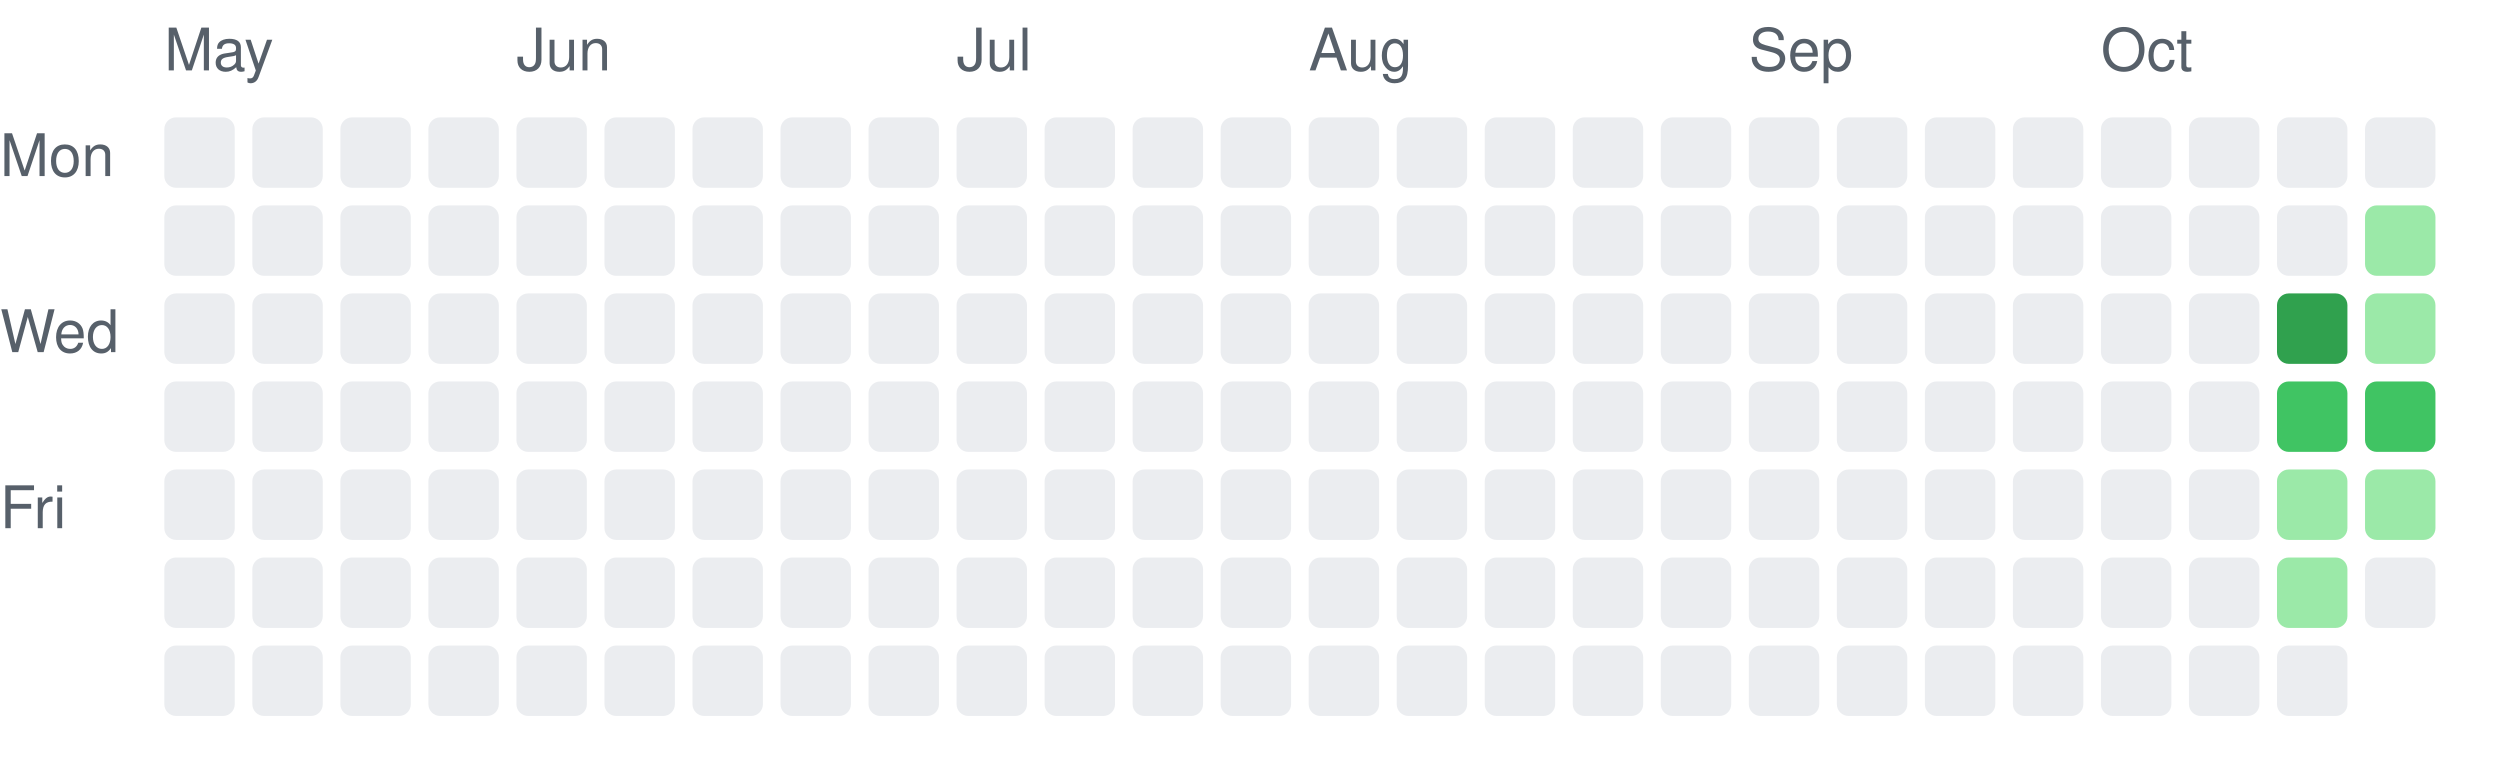
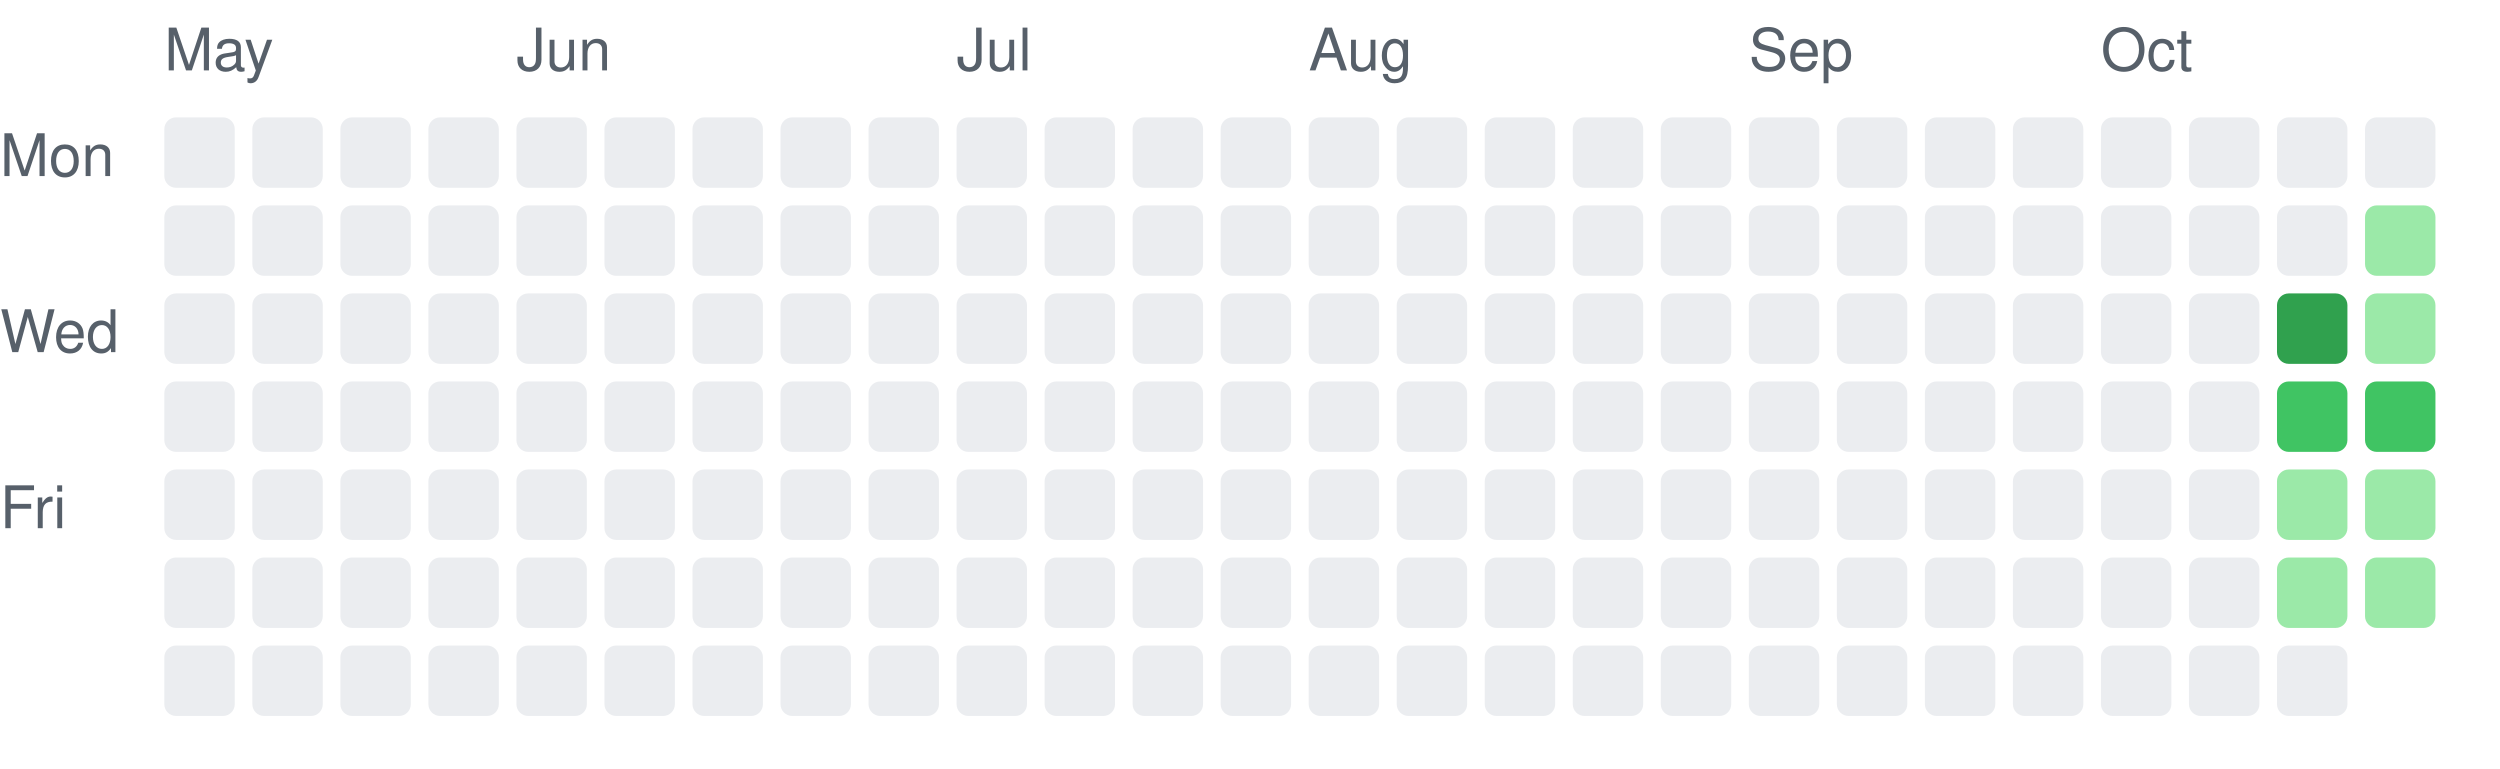
<svg xmlns="http://www.w3.org/2000/svg" width="426" height="131" viewBox="0 0 426 131" role="img" aria-label="Daily activity over the last 26 weeks">
  <style>.c0{fill:#ebedf0}.c1{fill:#9be9a8}.c2{fill:#40c463}.c3{fill:#30a14e}.c4{fill:#216e39}text{fill:#57606a;font:10px -apple-system,Segoe UI,Helvetica,Arial,sans-serif}@media (prefers-color-scheme: dark){.c0{fill:#161b22}.c1{fill:#0e4429}.c2{fill:#006d32}.c3{fill:#26a641}.c4{fill:#39d353}text{fill:#8b949e}}</style>
  <text x="28" y="12">May</text>
  <rect class="c0" x="28" y="20" width="12" height="12" rx="2" />
  <rect class="c0" x="28" y="35" width="12" height="12" rx="2" />
  <rect class="c0" x="28" y="50" width="12" height="12" rx="2" />
  <rect class="c0" x="28" y="65" width="12" height="12" rx="2" />
  <rect class="c0" x="28" y="80" width="12" height="12" rx="2" />
  <rect class="c0" x="28" y="95" width="12" height="12" rx="2" />
  <rect class="c0" x="28" y="110" width="12" height="12" rx="2" />
  <rect class="c0" x="43" y="20" width="12" height="12" rx="2" />
  <rect class="c0" x="43" y="35" width="12" height="12" rx="2" />
  <rect class="c0" x="43" y="50" width="12" height="12" rx="2" />
  <rect class="c0" x="43" y="65" width="12" height="12" rx="2" />
  <rect class="c0" x="43" y="80" width="12" height="12" rx="2" />
  <rect class="c0" x="43" y="95" width="12" height="12" rx="2" />
  <rect class="c0" x="43" y="110" width="12" height="12" rx="2" />
  <rect class="c0" x="58" y="20" width="12" height="12" rx="2" />
  <rect class="c0" x="58" y="35" width="12" height="12" rx="2" />
  <rect class="c0" x="58" y="50" width="12" height="12" rx="2" />
  <rect class="c0" x="58" y="65" width="12" height="12" rx="2" />
  <rect class="c0" x="58" y="80" width="12" height="12" rx="2" />
  <rect class="c0" x="58" y="95" width="12" height="12" rx="2" />
  <rect class="c0" x="58" y="110" width="12" height="12" rx="2" />
  <rect class="c0" x="73" y="20" width="12" height="12" rx="2" />
  <rect class="c0" x="73" y="35" width="12" height="12" rx="2" />
  <rect class="c0" x="73" y="50" width="12" height="12" rx="2" />
  <rect class="c0" x="73" y="65" width="12" height="12" rx="2" />
  <rect class="c0" x="73" y="80" width="12" height="12" rx="2" />
  <rect class="c0" x="73" y="95" width="12" height="12" rx="2" />
  <rect class="c0" x="73" y="110" width="12" height="12" rx="2" />
  <text x="88" y="12">Jun</text>
  <rect class="c0" x="88" y="20" width="12" height="12" rx="2" />
  <rect class="c0" x="88" y="35" width="12" height="12" rx="2" />
  <rect class="c0" x="88" y="50" width="12" height="12" rx="2" />
  <rect class="c0" x="88" y="65" width="12" height="12" rx="2" />
  <rect class="c0" x="88" y="80" width="12" height="12" rx="2" />
  <rect class="c0" x="88" y="95" width="12" height="12" rx="2" />
  <rect class="c0" x="88" y="110" width="12" height="12" rx="2" />
  <rect class="c0" x="103" y="20" width="12" height="12" rx="2" />
  <rect class="c0" x="103" y="35" width="12" height="12" rx="2" />
  <rect class="c0" x="103" y="50" width="12" height="12" rx="2" />
  <rect class="c0" x="103" y="65" width="12" height="12" rx="2" />
  <rect class="c0" x="103" y="80" width="12" height="12" rx="2" />
  <rect class="c0" x="103" y="95" width="12" height="12" rx="2" />
  <rect class="c0" x="103" y="110" width="12" height="12" rx="2" />
  <rect class="c0" x="118" y="20" width="12" height="12" rx="2" />
  <rect class="c0" x="118" y="35" width="12" height="12" rx="2" />
  <rect class="c0" x="118" y="50" width="12" height="12" rx="2" />
  <rect class="c0" x="118" y="65" width="12" height="12" rx="2" />
  <rect class="c0" x="118" y="80" width="12" height="12" rx="2" />
  <rect class="c0" x="118" y="95" width="12" height="12" rx="2" />
  <rect class="c0" x="118" y="110" width="12" height="12" rx="2" />
  <rect class="c0" x="133" y="20" width="12" height="12" rx="2" />
  <rect class="c0" x="133" y="35" width="12" height="12" rx="2" />
  <rect class="c0" x="133" y="50" width="12" height="12" rx="2" />
  <rect class="c0" x="133" y="65" width="12" height="12" rx="2" />
  <rect class="c0" x="133" y="80" width="12" height="12" rx="2" />
  <rect class="c0" x="133" y="95" width="12" height="12" rx="2" />
  <rect class="c0" x="133" y="110" width="12" height="12" rx="2" />
  <rect class="c0" x="148" y="20" width="12" height="12" rx="2" />
  <rect class="c0" x="148" y="35" width="12" height="12" rx="2" />
  <rect class="c0" x="148" y="50" width="12" height="12" rx="2" />
  <rect class="c0" x="148" y="65" width="12" height="12" rx="2" />
  <rect class="c0" x="148" y="80" width="12" height="12" rx="2" />
  <rect class="c0" x="148" y="95" width="12" height="12" rx="2" />
  <rect class="c0" x="148" y="110" width="12" height="12" rx="2" />
  <text x="163" y="12">Jul</text>
  <rect class="c0" x="163" y="20" width="12" height="12" rx="2" />
  <rect class="c0" x="163" y="35" width="12" height="12" rx="2" />
  <rect class="c0" x="163" y="50" width="12" height="12" rx="2" />
  <rect class="c0" x="163" y="65" width="12" height="12" rx="2" />
  <rect class="c0" x="163" y="80" width="12" height="12" rx="2" />
  <rect class="c0" x="163" y="95" width="12" height="12" rx="2" />
  <rect class="c0" x="163" y="110" width="12" height="12" rx="2" />
  <rect class="c0" x="178" y="20" width="12" height="12" rx="2" />
  <rect class="c0" x="178" y="35" width="12" height="12" rx="2" />
  <rect class="c0" x="178" y="50" width="12" height="12" rx="2" />
  <rect class="c0" x="178" y="65" width="12" height="12" rx="2" />
  <rect class="c0" x="178" y="80" width="12" height="12" rx="2" />
  <rect class="c0" x="178" y="95" width="12" height="12" rx="2" />
  <rect class="c0" x="178" y="110" width="12" height="12" rx="2" />
  <rect class="c0" x="193" y="20" width="12" height="12" rx="2" />
  <rect class="c0" x="193" y="35" width="12" height="12" rx="2" />
  <rect class="c0" x="193" y="50" width="12" height="12" rx="2" />
  <rect class="c0" x="193" y="65" width="12" height="12" rx="2" />
  <rect class="c0" x="193" y="80" width="12" height="12" rx="2" />
  <rect class="c0" x="193" y="95" width="12" height="12" rx="2" />
  <rect class="c0" x="193" y="110" width="12" height="12" rx="2" />
  <rect class="c0" x="208" y="20" width="12" height="12" rx="2" />
  <rect class="c0" x="208" y="35" width="12" height="12" rx="2" />
  <rect class="c0" x="208" y="50" width="12" height="12" rx="2" />
  <rect class="c0" x="208" y="65" width="12" height="12" rx="2" />
  <rect class="c0" x="208" y="80" width="12" height="12" rx="2" />
  <rect class="c0" x="208" y="95" width="12" height="12" rx="2" />
  <rect class="c0" x="208" y="110" width="12" height="12" rx="2" />
  <text x="223" y="12">Aug</text>
  <rect class="c0" x="223" y="20" width="12" height="12" rx="2" />
  <rect class="c0" x="223" y="35" width="12" height="12" rx="2" />
  <rect class="c0" x="223" y="50" width="12" height="12" rx="2" />
  <rect class="c0" x="223" y="65" width="12" height="12" rx="2" />
  <rect class="c0" x="223" y="80" width="12" height="12" rx="2" />
  <rect class="c0" x="223" y="95" width="12" height="12" rx="2" />
  <rect class="c0" x="223" y="110" width="12" height="12" rx="2" />
  <rect class="c0" x="238" y="20" width="12" height="12" rx="2" />
  <rect class="c0" x="238" y="35" width="12" height="12" rx="2" />
  <rect class="c0" x="238" y="50" width="12" height="12" rx="2" />
  <rect class="c0" x="238" y="65" width="12" height="12" rx="2" />
  <rect class="c0" x="238" y="80" width="12" height="12" rx="2" />
  <rect class="c0" x="238" y="95" width="12" height="12" rx="2" />
  <rect class="c0" x="238" y="110" width="12" height="12" rx="2" />
  <rect class="c0" x="253" y="20" width="12" height="12" rx="2" />
  <rect class="c0" x="253" y="35" width="12" height="12" rx="2" />
  <rect class="c0" x="253" y="50" width="12" height="12" rx="2" />
  <rect class="c0" x="253" y="65" width="12" height="12" rx="2" />
  <rect class="c0" x="253" y="80" width="12" height="12" rx="2" />
  <rect class="c0" x="253" y="95" width="12" height="12" rx="2" />
  <rect class="c0" x="253" y="110" width="12" height="12" rx="2" />
  <rect class="c0" x="268" y="20" width="12" height="12" rx="2" />
  <rect class="c0" x="268" y="35" width="12" height="12" rx="2" />
  <rect class="c0" x="268" y="50" width="12" height="12" rx="2" />
  <rect class="c0" x="268" y="65" width="12" height="12" rx="2" />
  <rect class="c0" x="268" y="80" width="12" height="12" rx="2" />
  <rect class="c0" x="268" y="95" width="12" height="12" rx="2" />
  <rect class="c0" x="268" y="110" width="12" height="12" rx="2" />
  <rect class="c0" x="283" y="20" width="12" height="12" rx="2" />
  <rect class="c0" x="283" y="35" width="12" height="12" rx="2" />
  <rect class="c0" x="283" y="50" width="12" height="12" rx="2" />
  <rect class="c0" x="283" y="65" width="12" height="12" rx="2" />
  <rect class="c0" x="283" y="80" width="12" height="12" rx="2" />
  <rect class="c0" x="283" y="95" width="12" height="12" rx="2" />
  <rect class="c0" x="283" y="110" width="12" height="12" rx="2" />
  <text x="298" y="12">Sep</text>
  <rect class="c0" x="298" y="20" width="12" height="12" rx="2" />
  <rect class="c0" x="298" y="35" width="12" height="12" rx="2" />
  <rect class="c0" x="298" y="50" width="12" height="12" rx="2" />
  <rect class="c0" x="298" y="65" width="12" height="12" rx="2" />
  <rect class="c0" x="298" y="80" width="12" height="12" rx="2" />
  <rect class="c0" x="298" y="95" width="12" height="12" rx="2" />
  <rect class="c0" x="298" y="110" width="12" height="12" rx="2" />
  <rect class="c0" x="313" y="20" width="12" height="12" rx="2" />
  <rect class="c0" x="313" y="35" width="12" height="12" rx="2" />
  <rect class="c0" x="313" y="50" width="12" height="12" rx="2" />
  <rect class="c0" x="313" y="65" width="12" height="12" rx="2" />
  <rect class="c0" x="313" y="80" width="12" height="12" rx="2" />
  <rect class="c0" x="313" y="95" width="12" height="12" rx="2" />
  <rect class="c0" x="313" y="110" width="12" height="12" rx="2" />
  <rect class="c0" x="328" y="20" width="12" height="12" rx="2" />
  <rect class="c0" x="328" y="35" width="12" height="12" rx="2" />
  <rect class="c0" x="328" y="50" width="12" height="12" rx="2" />
  <rect class="c0" x="328" y="65" width="12" height="12" rx="2" />
  <rect class="c0" x="328" y="80" width="12" height="12" rx="2" />
  <rect class="c0" x="328" y="95" width="12" height="12" rx="2" />
  <rect class="c0" x="328" y="110" width="12" height="12" rx="2" />
  <rect class="c0" x="343" y="20" width="12" height="12" rx="2" />
  <rect class="c0" x="343" y="35" width="12" height="12" rx="2" />
  <rect class="c0" x="343" y="50" width="12" height="12" rx="2" />
  <rect class="c0" x="343" y="65" width="12" height="12" rx="2" />
  <rect class="c0" x="343" y="80" width="12" height="12" rx="2" />
  <rect class="c0" x="343" y="95" width="12" height="12" rx="2" />
  <rect class="c0" x="343" y="110" width="12" height="12" rx="2" />
  <text x="358" y="12">Oct</text>
  <rect class="c0" x="358" y="20" width="12" height="12" rx="2" />
  <rect class="c0" x="358" y="35" width="12" height="12" rx="2" />
  <rect class="c0" x="358" y="50" width="12" height="12" rx="2" />
  <rect class="c0" x="358" y="65" width="12" height="12" rx="2" />
  <rect class="c0" x="358" y="80" width="12" height="12" rx="2" />
  <rect class="c0" x="358" y="95" width="12" height="12" rx="2" />
  <rect class="c0" x="358" y="110" width="12" height="12" rx="2" />
  <rect class="c0" x="373" y="20" width="12" height="12" rx="2" />
  <rect class="c0" x="373" y="35" width="12" height="12" rx="2" />
  <rect class="c0" x="373" y="50" width="12" height="12" rx="2" />
  <rect class="c0" x="373" y="65" width="12" height="12" rx="2" />
  <rect class="c0" x="373" y="80" width="12" height="12" rx="2" />
  <rect class="c0" x="373" y="95" width="12" height="12" rx="2" />
  <rect class="c0" x="373" y="110" width="12" height="12" rx="2" />
  <rect class="c0" x="388" y="20" width="12" height="12" rx="2" />
  <rect class="c0" x="388" y="35" width="12" height="12" rx="2" />
  <rect class="c3" x="388" y="50" width="12" height="12" rx="2" />
  <rect class="c2" x="388" y="65" width="12" height="12" rx="2" />
  <rect class="c1" x="388" y="80" width="12" height="12" rx="2" />
  <rect class="c1" x="388" y="95" width="12" height="12" rx="2" />
  <rect class="c0" x="388" y="110" width="12" height="12" rx="2" />
  <rect class="c0" x="403" y="20" width="12" height="12" rx="2" />
  <rect class="c1" x="403" y="35" width="12" height="12" rx="2" />
  <rect class="c1" x="403" y="50" width="12" height="12" rx="2" />
  <rect class="c2" x="403" y="65" width="12" height="12" rx="2" />
  <rect class="c1" x="403" y="80" width="12" height="12" rx="2" />
-   <rect class="c0" x="403" y="95" width="12" height="12" rx="2" />
+   <rect class="c1" x="403" y="95" width="12" height="12" rx="2" />
  <text x="0" y="30">Mon</text>
  <text x="0" y="60">Wed</text>
  <text x="0" y="90">Fri</text>
</svg>
